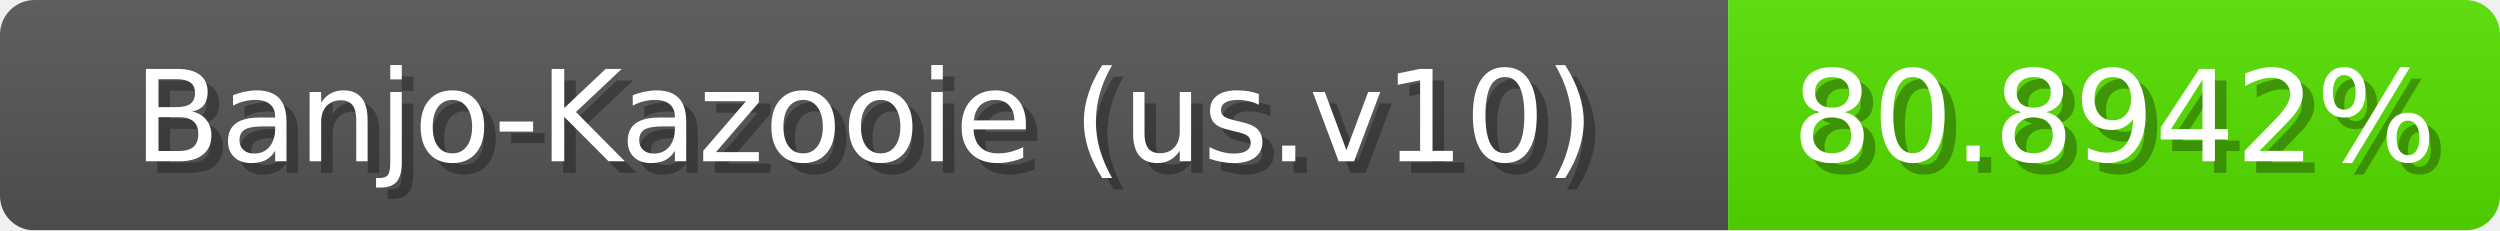
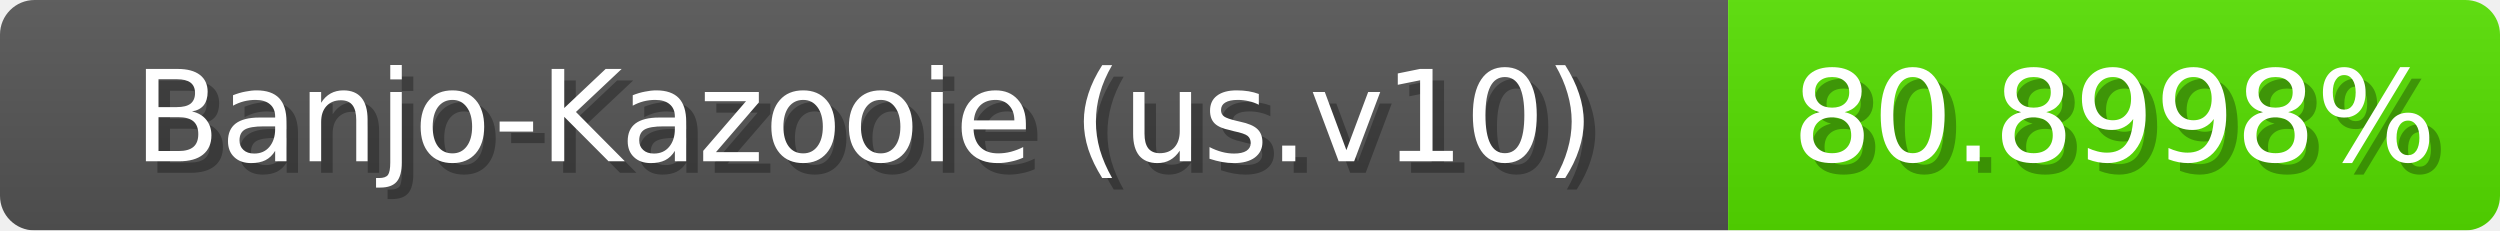
<svg xmlns="http://www.w3.org/2000/svg" width="217" height="20">
  <linearGradient id="b" x2="0" y2="100%">
    <stop offset="0" stop-color="#bbb" stop-opacity=".1" />
    <stop offset="1" stop-opacity=".1" />
  </linearGradient>
  <mask id="anybadge_1">
    <rect width="217" height="20" rx="3" fill="#fff" />
  </mask>
  <g mask="url(#anybadge_1)">
    <path fill="#555" d="M0 0h150v20H0z" />
    <path fill="#56e000" d="M150 0h67v20H150z" />
    <path fill="url(#b)" d="M0 0h217v20H0z" />
  </g>
  <g fill="#fff" text-anchor="middle" font-family="DejaVu Sans,Verdana,Geneva,sans-serif" font-size="11">
    <text x="76.0" y="15" fill="#010101" fill-opacity=".3">Banjo-Kazooie (us.v10)</text>
    <text x="75.0" y="14">Banjo-Kazooie (us.v10)</text>
  </g>
  <g fill="#fff" text-anchor="middle" font-family="DejaVu Sans,Verdana,Geneva,sans-serif" font-size="11">
-     <text x="184.5" y="15" fill="#010101" fill-opacity=".3">80.8942%</text>
-     <text x="183.5" y="14">80.8942%</text>
+     <text x="184.5" y="15" fill="#010101" fill-opacity=".3">80.8998%</text>
+     <text x="183.5" y="14">80.8998%</text>
  </g>
</svg>
